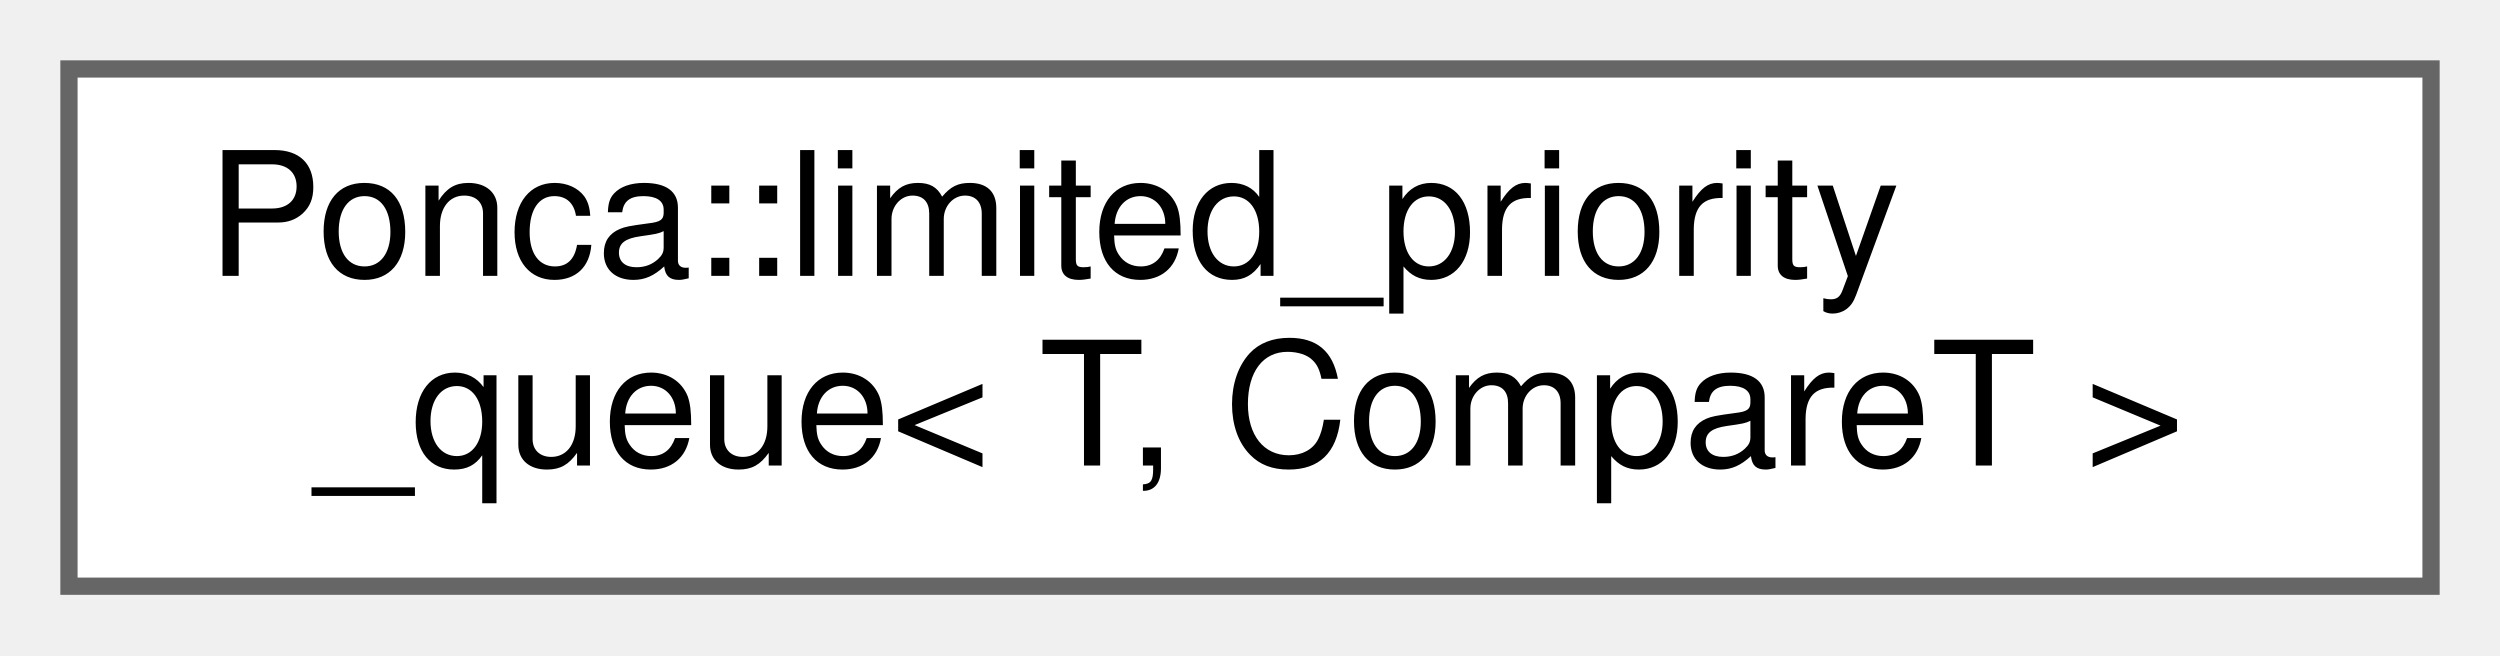
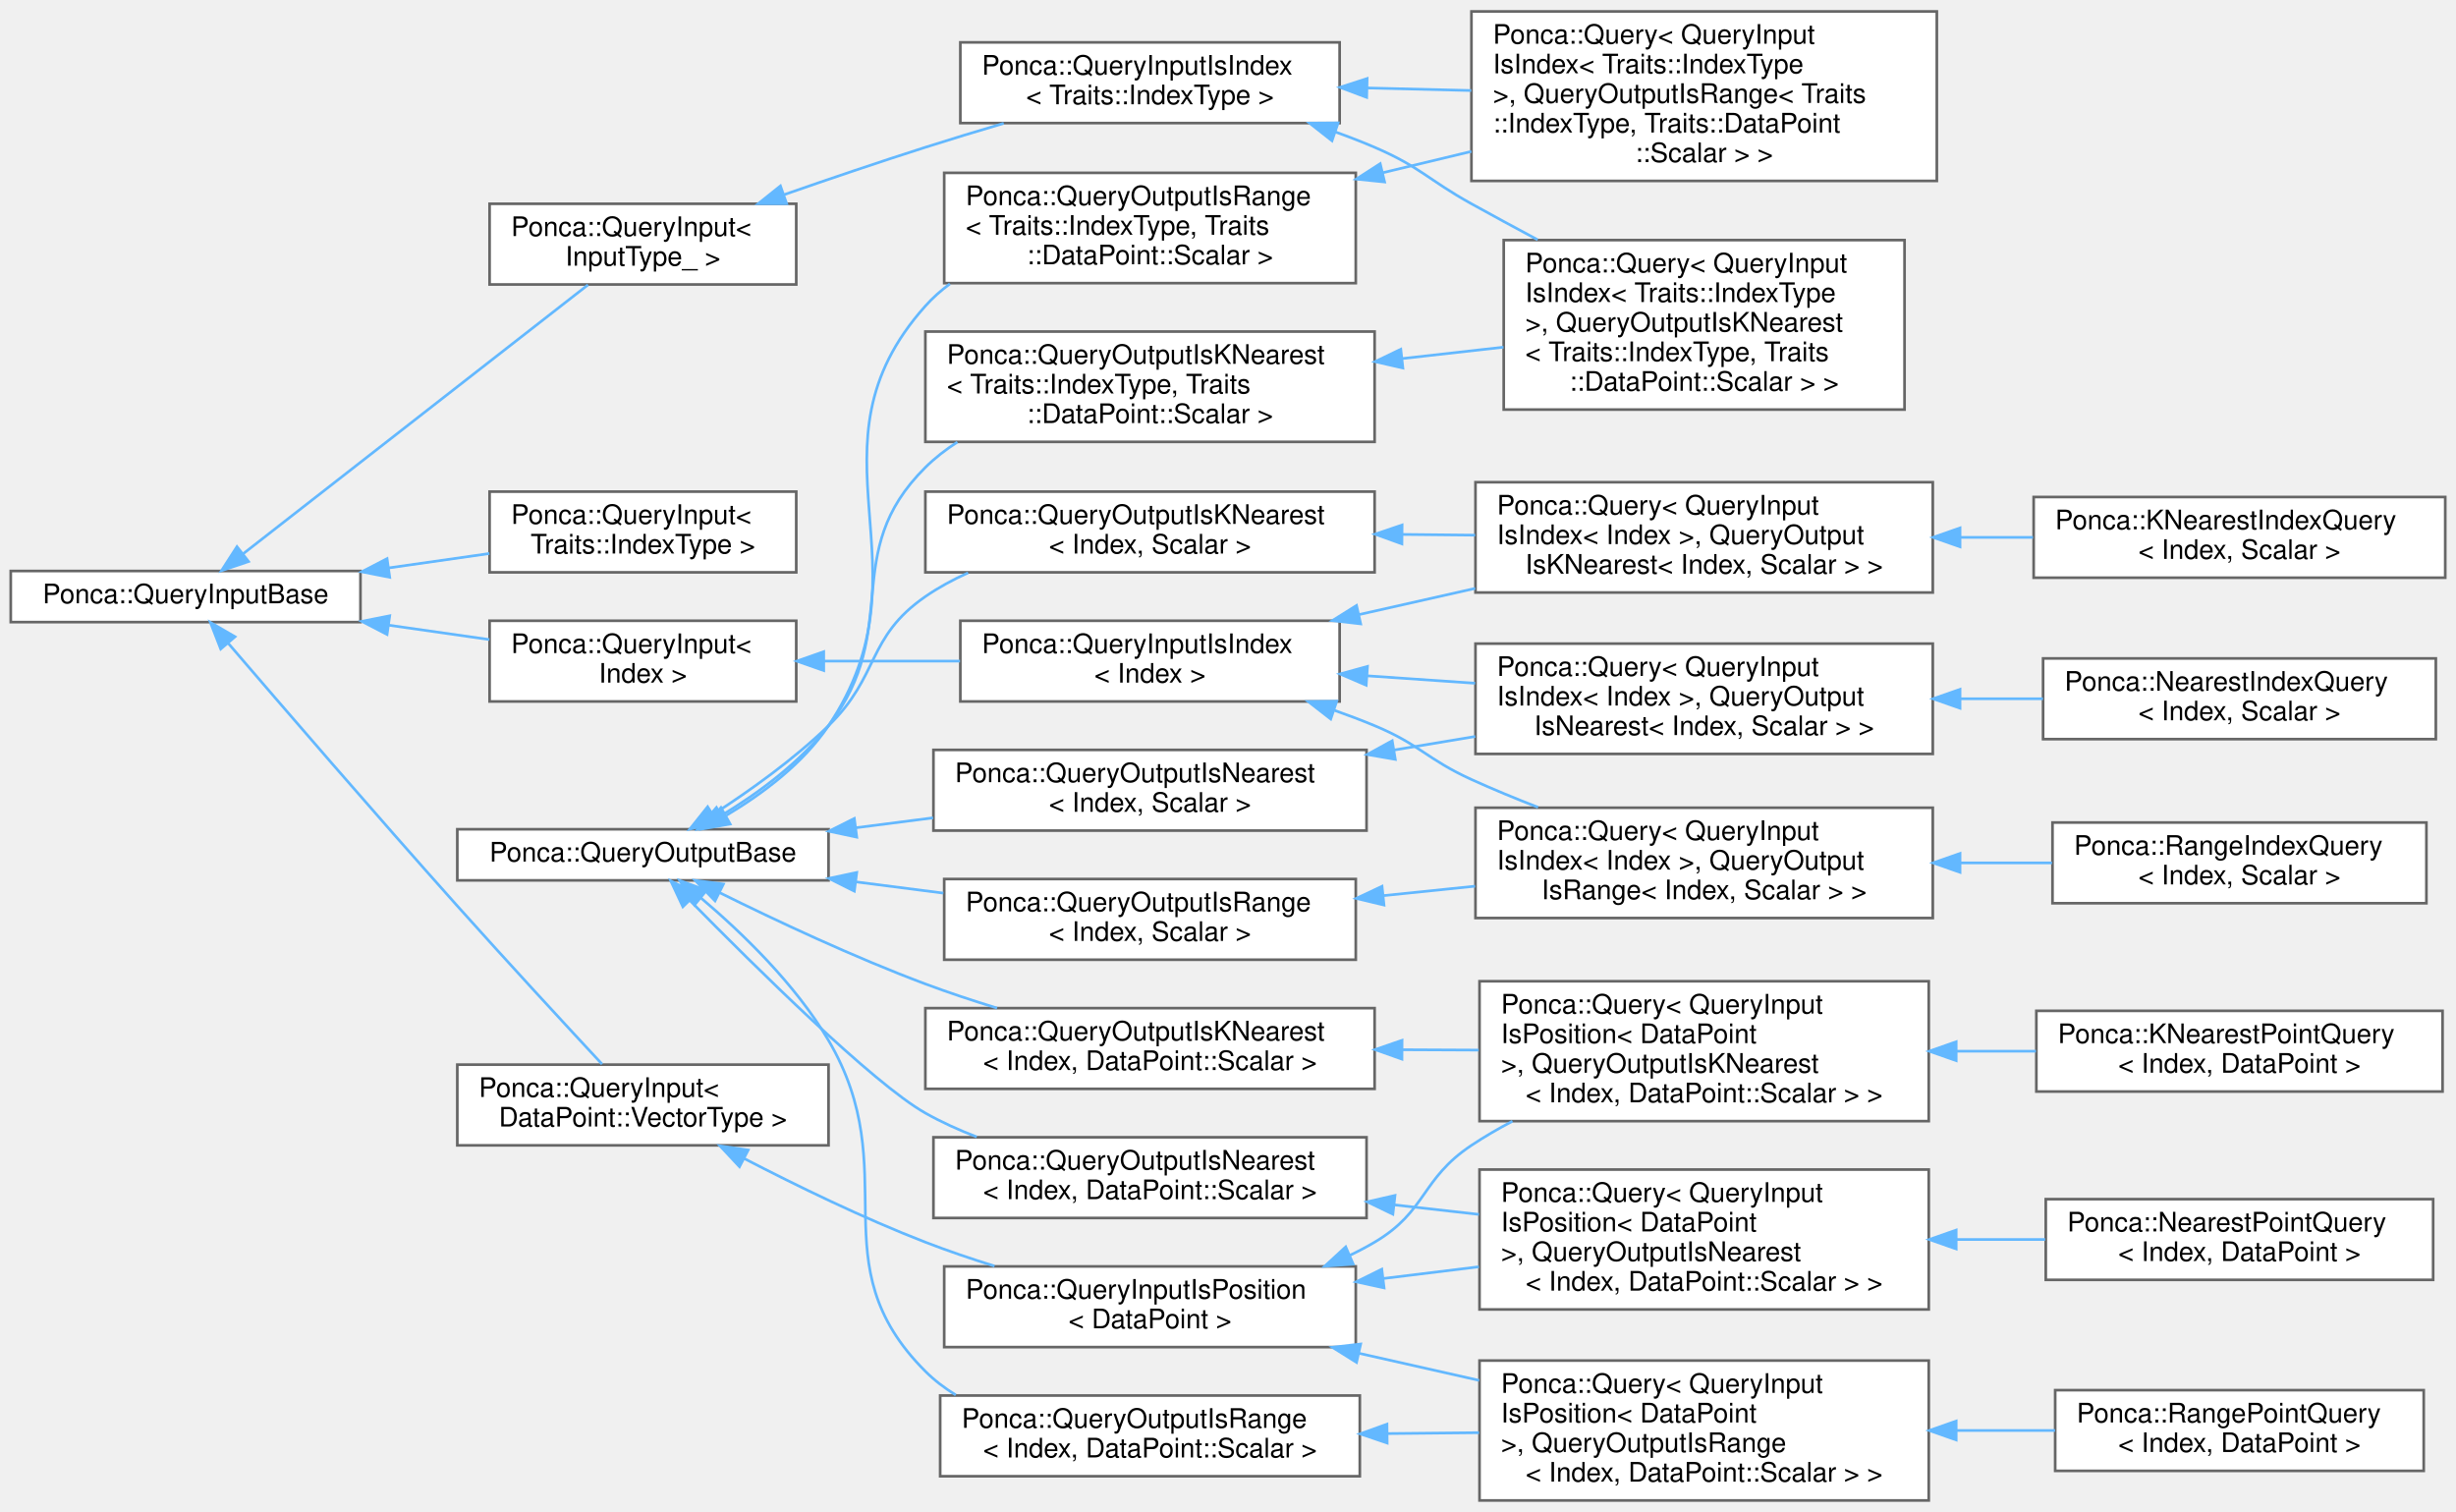
- <svg xmlns="http://www.w3.org/2000/svg" xmlns:xlink="http://www.w3.org/1999/xlink" width="145pt" height="38pt" viewBox="0.00 0.00 145.00 38.00">
-   <g id="graph0" class="graph" transform="scale(1 1) rotate(0) translate(4 34)">
+ <svg xmlns="http://www.w3.org/2000/svg" xmlns:xlink="http://www.w3.org/1999/xlink" width="913pt" height="562pt" viewBox="0.00 0.00 913.00 561.50">
+   <g id="graph0" class="graph" transform="scale(1 1) rotate(0) translate(4 557.5)">
    <g id="node1" class="node">
      <g id="a_node1">
-         <a xlink:href="classPonca_1_1limited__priority__queue.html" target="_top" xlink:title="The limited_priority_queue class is similar to std::priority_queue but has a limited capacity and han...">
-           <polygon fill="white" stroke="#666666" points="137,-30 0,-30 0,0 137,0 137,-30" />
-           <text text-anchor="start" x="8" y="-18" font-family="Helvetica,sans-Serif" font-size="10.00">Ponca::limited_priority</text>
-           <text text-anchor="middle" x="68.5" y="-7" font-family="Helvetica,sans-Serif" font-size="10.00">_queue&lt; T, CompareT &gt;</text>
-         </a>
-       </g>
+         <a xlink:href="group__spatialpartitioning.html#structPonca_1_1QueryInputBase" target="_top" xlink:title="Base class for queries input type.">
+           <polygon fill="white" stroke="#666666" points="130,-345.5 0,-345.5 0,-326.5 130,-326.5 130,-345.5" />
+           <text text-anchor="middle" x="65" y="-333.5" font-family="Helvetica,sans-Serif" font-size="10.00">Ponca::QueryInputBase</text>
+         </a>
+       </g>
+     </g>
+     <g id="node2" class="node">
+       <g id="a_node2">
+         <a xlink:href="group__spatialpartitioning.html" target="_top" xlink:title=" ">
+           <polygon fill="white" stroke="#666666" points="292,-375 178,-375 178,-345 292,-345 292,-375" />
+           <text text-anchor="start" x="186" y="-363" font-family="Helvetica,sans-Serif" font-size="10.00">Ponca::QueryInput&lt;</text>
+           <text text-anchor="middle" x="235" y="-352" font-family="Helvetica,sans-Serif" font-size="10.00"> Traits::IndexType &gt;</text>
+         </a>
+       </g>
+     </g>
+     <g id="edge1" class="edge">
+       <path fill="none" stroke="#63b8ff" d="M140.47,-346.64C153.05,-348.44 165.91,-350.27 177.92,-351.99" />
+       <polygon fill="#63b8ff" stroke="#63b8ff" points="140.87,-343.16 130.47,-345.21 139.88,-350.09 140.87,-343.16" />
+     </g>
+     <g id="node3" class="node">
+       <g id="a_node3">
+         <a xlink:href="group__spatialpartitioning.html" target="_top" xlink:title=" ">
+           <polygon fill="white" stroke="#666666" points="292,-327 178,-327 178,-297 292,-297 292,-327" />
+           <text text-anchor="start" x="186" y="-315" font-family="Helvetica,sans-Serif" font-size="10.00">Ponca::QueryInput&lt;</text>
+           <text text-anchor="middle" x="235" y="-304" font-family="Helvetica,sans-Serif" font-size="10.00"> Index &gt;</text>
+         </a>
+       </g>
+     </g>
+     <g id="edge2" class="edge">
+       <path fill="none" stroke="#63b8ff" d="M140.47,-325.36C153.05,-323.56 165.91,-321.73 177.92,-320.01" />
+       <polygon fill="#63b8ff" stroke="#63b8ff" points="139.88,-321.91 130.47,-326.79 140.87,-328.84 139.88,-321.91" />
+     </g>
+     <g id="node11" class="node">
+       <g id="a_node11">
+         <a xlink:href="group__spatialpartitioning.html" target="_top" xlink:title=" ">
+           <polygon fill="white" stroke="#666666" points="304,-162 166,-162 166,-132 304,-132 304,-162" />
+           <text text-anchor="start" x="174" y="-150" font-family="Helvetica,sans-Serif" font-size="10.00">Ponca::QueryInput&lt;</text>
+           <text text-anchor="middle" x="235" y="-139" font-family="Helvetica,sans-Serif" font-size="10.00"> DataPoint::VectorType &gt;</text>
+         </a>
+       </g>
+     </g>
+     <g id="edge10" class="edge">
+       <path fill="none" stroke="#63b8ff" d="M80.83,-318.65C100.23,-296.02 135.35,-255.28 166,-221 184.37,-200.45 205.97,-177.08 219.81,-162.19" />
+       <polygon fill="#63b8ff" stroke="#63b8ff" points="78.05,-316.51 74.21,-326.38 83.37,-321.06 78.05,-316.51" />
+     </g>
+     <g id="node19" class="node">
+       <g id="a_node19">
+         <a xlink:href="group__spatialpartitioning.html#structPonca_1_1QueryInput" target="_top" xlink:title="Base class for typed queries input type.">
+           <polygon fill="white" stroke="#666666" points="292,-482 178,-482 178,-452 292,-452 292,-482" />
+           <text text-anchor="start" x="186" y="-470" font-family="Helvetica,sans-Serif" font-size="10.00">Ponca::QueryInput&lt;</text>
+           <text text-anchor="middle" x="235" y="-459" font-family="Helvetica,sans-Serif" font-size="10.00"> InputType_ &gt;</text>
+         </a>
+       </g>
+     </g>
+     <g id="edge18" class="edge">
+       <path fill="none" stroke="#63b8ff" d="M86.31,-351.84C118.92,-377.27 182.56,-426.89 214.59,-451.87" />
+       <polygon fill="#63b8ff" stroke="#63b8ff" points="88.39,-349.02 78.35,-345.63 84.09,-354.54 88.39,-349.02" />
+     </g>
+     <g id="node4" class="node">
+       <g id="a_node4">
+         <a xlink:href="group__spatialpartitioning.html#structPonca_1_1QueryInputIsIndex" target="_top" xlink:title="Base class for queries storing points.">
+           <polygon fill="white" stroke="#666666" points="494,-327 353,-327 353,-297 494,-297 494,-327" />
+           <text text-anchor="start" x="361" y="-315" font-family="Helvetica,sans-Serif" font-size="10.00">Ponca::QueryInputIsIndex</text>
+           <text text-anchor="middle" x="423.5" y="-304" font-family="Helvetica,sans-Serif" font-size="10.00">&lt; Index &gt;</text>
+         </a>
+       </g>
+     </g>
+     <g id="edge3" class="edge">
+       <path fill="none" stroke="#63b8ff" d="M302.25,-312C318.67,-312 336.3,-312 352.88,-312" />
+       <polygon fill="#63b8ff" stroke="#63b8ff" points="302.21,-308.5 292.21,-312 302.21,-315.5 302.21,-308.5" />
+     </g>
+     <g id="node5" class="node">
+       <g id="a_node5">
+         <a xlink:href="group__spatialpartitioning.html" target="_top" xlink:title=" ">
+           <polygon fill="white" stroke="#666666" points="714.5,-378.5 544.5,-378.5 544.5,-337.5 714.5,-337.5 714.5,-378.5" />
+           <text text-anchor="start" x="552.5" y="-366.5" font-family="Helvetica,sans-Serif" font-size="10.00">Ponca::Query&lt; QueryInput</text>
+           <text text-anchor="start" x="552.5" y="-355.5" font-family="Helvetica,sans-Serif" font-size="10.00">IsIndex&lt; Index &gt;, QueryOutput</text>
+           <text text-anchor="middle" x="629.5" y="-344.5" font-family="Helvetica,sans-Serif" font-size="10.00">IsKNearest&lt; Index, Scalar &gt; &gt;</text>
+         </a>
+       </g>
+     </g>
+     <g id="edge4" class="edge">
+       <path fill="none" stroke="#63b8ff" d="M501.39,-329.34C515.44,-332.51 530.17,-335.83 544.41,-339.04" />
+       <polygon fill="#63b8ff" stroke="#63b8ff" points="501.82,-325.85 491.3,-327.06 500.28,-332.68 501.82,-325.85" />
+     </g>
+     <g id="node7" class="node">
+       <g id="a_node7">
+         <a xlink:href="group__spatialpartitioning.html" target="_top" xlink:title=" ">
+           <polygon fill="white" stroke="#666666" points="714.5,-318.5 544.5,-318.5 544.5,-277.5 714.5,-277.5 714.5,-318.5" />
+           <text text-anchor="start" x="552.5" y="-306.5" font-family="Helvetica,sans-Serif" font-size="10.00">Ponca::Query&lt; QueryInput</text>
+           <text text-anchor="start" x="552.5" y="-295.5" font-family="Helvetica,sans-Serif" font-size="10.00">IsIndex&lt; Index &gt;, QueryOutput</text>
+           <text text-anchor="middle" x="629.5" y="-284.5" font-family="Helvetica,sans-Serif" font-size="10.00">IsNearest&lt; Index, Scalar &gt; &gt;</text>
+         </a>
+       </g>
+     </g>
+     <g id="edge6" class="edge">
+       <path fill="none" stroke="#63b8ff" d="M504.12,-306.54C517.32,-305.63 531.06,-304.69 544.37,-303.77" />
+       <polygon fill="#63b8ff" stroke="#63b8ff" points="503.87,-303.04 494.13,-307.22 504.35,-310.03 503.87,-303.04" />
+     </g>
+     <g id="node9" class="node">
+       <g id="a_node9">
+         <a xlink:href="group__spatialpartitioning.html" target="_top" xlink:title=" ">
+           <polygon fill="white" stroke="#666666" points="714.5,-257.5 544.5,-257.5 544.5,-216.5 714.5,-216.5 714.5,-257.5" />
+           <text text-anchor="start" x="552.5" y="-245.5" font-family="Helvetica,sans-Serif" font-size="10.00">Ponca::Query&lt; QueryInput</text>
+           <text text-anchor="start" x="552.5" y="-234.5" font-family="Helvetica,sans-Serif" font-size="10.00">IsIndex&lt; Index &gt;, QueryOutput</text>
+           <text text-anchor="middle" x="629.5" y="-223.5" font-family="Helvetica,sans-Serif" font-size="10.00">IsRange&lt; Index, Scalar &gt; &gt;</text>
+         </a>
+       </g>
+     </g>
+     <g id="edge8" class="edge">
+       <path fill="none" stroke="#63b8ff" d="M492.14,-293.67C497.21,-291.89 502.22,-289.99 507,-288 523.89,-280.96 526.34,-275.59 543,-268 550.9,-264.4 559.36,-260.92 567.76,-257.66" />
+       <polygon fill="#63b8ff" stroke="#63b8ff" points="490.69,-290.47 482.33,-296.97 492.92,-297.1 490.69,-290.47" />
+     </g>
+     <g id="node6" class="node">
+       <g id="a_node6">
+         <a xlink:href="group__spatialpartitioning.html#structPonca_1_1KNearestIndexQuery" target="_top" xlink:title="Base Query class combining QueryInputIsIndex and QueryOutputIsKNearest.">
+           <polygon fill="white" stroke="#666666" points="905,-373 752,-373 752,-343 905,-343 905,-373" />
+           <text text-anchor="start" x="760" y="-361" font-family="Helvetica,sans-Serif" font-size="10.00">Ponca::KNearestIndexQuery</text>
+           <text text-anchor="middle" x="828.5" y="-350" font-family="Helvetica,sans-Serif" font-size="10.00">&lt; Index, Scalar &gt;</text>
+         </a>
+       </g>
+     </g>
+     <g id="edge5" class="edge">
+       <path fill="none" stroke="#63b8ff" d="M724.79,-358C733.84,-358 742.93,-358 751.76,-358" />
+       <polygon fill="#63b8ff" stroke="#63b8ff" points="724.62,-354.5 714.62,-358 724.62,-361.5 724.62,-354.5" />
+     </g>
+     <g id="node8" class="node">
+       <g id="a_node8">
+         <a xlink:href="group__spatialpartitioning.html#structPonca_1_1NearestIndexQuery" target="_top" xlink:title="Base Query class combining QueryInputIsIndex and QueryOutputIsNearest.">
+           <polygon fill="white" stroke="#666666" points="901.5,-313 755.5,-313 755.5,-283 901.5,-283 901.5,-313" />
+           <text text-anchor="start" x="763.5" y="-301" font-family="Helvetica,sans-Serif" font-size="10.00">Ponca::NearestIndexQuery</text>
+           <text text-anchor="middle" x="828.5" y="-290" font-family="Helvetica,sans-Serif" font-size="10.00">&lt; Index, Scalar &gt;</text>
+         </a>
+       </g>
+     </g>
+     <g id="edge7" class="edge">
+       <path fill="none" stroke="#63b8ff" d="M724.87,-298C735.15,-298 745.5,-298 755.46,-298" />
+       <polygon fill="#63b8ff" stroke="#63b8ff" points="724.62,-294.5 714.62,-298 724.62,-301.5 724.62,-294.5" />
+     </g>
+     <g id="node10" class="node">
+       <g id="a_node10">
+         <a xlink:href="group__spatialpartitioning.html#structPonca_1_1RangeIndexQuery" target="_top" xlink:title="Base Query class combining QueryInputIsIndex and QueryOutputIsRange.">
+           <polygon fill="white" stroke="#666666" points="898,-252 759,-252 759,-222 898,-222 898,-252" />
+           <text text-anchor="start" x="767" y="-240" font-family="Helvetica,sans-Serif" font-size="10.00">Ponca::RangeIndexQuery</text>
+           <text text-anchor="middle" x="828.5" y="-229" font-family="Helvetica,sans-Serif" font-size="10.00">&lt; Index, Scalar &gt;</text>
+         </a>
+       </g>
+     </g>
+     <g id="edge9" class="edge">
+       <path fill="none" stroke="#63b8ff" d="M724.69,-237C736.2,-237 747.78,-237 758.81,-237" />
+       <polygon fill="#63b8ff" stroke="#63b8ff" points="724.62,-233.5 714.62,-237 724.62,-240.5 724.62,-233.5" />
+     </g>
+     <g id="node12" class="node">
+       <g id="a_node12">
+         <a xlink:href="group__spatialpartitioning.html#structPonca_1_1QueryInputIsPosition" target="_top" xlink:title="Base class for queries storing points.">
+           <polygon fill="white" stroke="#666666" points="500,-87 347,-87 347,-57 500,-57 500,-87" />
+           <text text-anchor="start" x="355" y="-75" font-family="Helvetica,sans-Serif" font-size="10.00">Ponca::QueryInputIsPosition</text>
+           <text text-anchor="middle" x="423.5" y="-64" font-family="Helvetica,sans-Serif" font-size="10.00">&lt; DataPoint &gt;</text>
+         </a>
+       </g>
+     </g>
+     <g id="edge11" class="edge">
+       <path fill="none" stroke="#63b8ff" d="M272.57,-127.14C292.19,-116.97 317.01,-104.9 340,-96 348.21,-92.82 357.01,-89.83 365.71,-87.12" />
+       <polygon fill="#63b8ff" stroke="#63b8ff" points="270.9,-124.06 263.66,-131.8 274.14,-130.26 270.9,-124.06" />
+     </g>
+     <g id="node13" class="node">
+       <g id="a_node13">
+         <a xlink:href="group__spatialpartitioning.html" target="_top" xlink:title=" ">
+           <polygon fill="white" stroke="#666666" points="713,-193 546,-193 546,-141 713,-141 713,-193" />
+           <text text-anchor="start" x="554" y="-181" font-family="Helvetica,sans-Serif" font-size="10.00">Ponca::Query&lt; QueryInput</text>
+           <text text-anchor="start" x="554" y="-170" font-family="Helvetica,sans-Serif" font-size="10.00">IsPosition&lt; DataPoint</text>
+           <text text-anchor="start" x="554" y="-159" font-family="Helvetica,sans-Serif" font-size="10.00"> &gt;, QueryOutputIsKNearest</text>
+           <text text-anchor="middle" x="629.5" y="-148" font-family="Helvetica,sans-Serif" font-size="10.00">&lt; Index, DataPoint::Scalar &gt; &gt;</text>
+         </a>
+       </g>
+     </g>
+     <g id="edge12" class="edge">
+       <path fill="none" stroke="#63b8ff" d="M497.7,-91.07C500.9,-92.6 504.02,-94.24 507,-96 526.47,-107.52 524.16,-119.47 543,-132 547.81,-135.2 552.95,-138.19 558.25,-140.97" />
+       <polygon fill="#63b8ff" stroke="#63b8ff" points="499.04,-87.84 488.47,-87.07 496.26,-94.26 499.04,-87.84" />
+     </g>
+     <g id="node15" class="node">
+       <g id="a_node15">
+         <a xlink:href="group__spatialpartitioning.html" target="_top" xlink:title=" ">
+           <polygon fill="white" stroke="#666666" points="713,-123 546,-123 546,-71 713,-71 713,-123" />
+           <text text-anchor="start" x="554" y="-111" font-family="Helvetica,sans-Serif" font-size="10.00">Ponca::Query&lt; QueryInput</text>
+           <text text-anchor="start" x="554" y="-100" font-family="Helvetica,sans-Serif" font-size="10.00">IsPosition&lt; DataPoint</text>
+           <text text-anchor="start" x="554" y="-89" font-family="Helvetica,sans-Serif" font-size="10.00"> &gt;, QueryOutputIsNearest</text>
+           <text text-anchor="middle" x="629.5" y="-78" font-family="Helvetica,sans-Serif" font-size="10.00">&lt; Index, DataPoint::Scalar &gt; &gt;</text>
+         </a>
+       </g>
+     </g>
+     <g id="edge14" class="edge">
+       <path fill="none" stroke="#63b8ff" d="M510.38,-82.52C522.09,-83.96 534.1,-85.43 545.75,-86.86" />
+       <polygon fill="#63b8ff" stroke="#63b8ff" points="510.52,-79.02 500.17,-81.27 509.67,-85.96 510.52,-79.02" />
+     </g>
+     <g id="node17" class="node">
+       <g id="a_node17">
+         <a xlink:href="group__spatialpartitioning.html" target="_top" xlink:title=" ">
+           <polygon fill="white" stroke="#666666" points="713,-52 546,-52 546,0 713,0 713,-52" />
+           <text text-anchor="start" x="554" y="-40" font-family="Helvetica,sans-Serif" font-size="10.00">Ponca::Query&lt; QueryInput</text>
+           <text text-anchor="start" x="554" y="-29" font-family="Helvetica,sans-Serif" font-size="10.00">IsPosition&lt; DataPoint</text>
+           <text text-anchor="start" x="554" y="-18" font-family="Helvetica,sans-Serif" font-size="10.00"> &gt;, QueryOutputIsRange</text>
+           <text text-anchor="middle" x="629.5" y="-7" font-family="Helvetica,sans-Serif" font-size="10.00">&lt; Index, DataPoint::Scalar &gt; &gt;</text>
+         </a>
+       </g>
+     </g>
+     <g id="edge16" class="edge">
+       <path fill="none" stroke="#63b8ff" d="M501.25,-54.69C515.82,-51.41 531.12,-47.96 545.87,-44.63" />
+       <polygon fill="#63b8ff" stroke="#63b8ff" points="500.28,-51.32 491.3,-56.94 501.82,-58.15 500.28,-51.32" />
+     </g>
+     <g id="node14" class="node">
+       <g id="a_node14">
+         <a xlink:href="group__spatialpartitioning.html#structPonca_1_1KNearestPointQuery" target="_top" xlink:title="Base Query class combining QueryInputIsPosition and QueryOutputIsKNearest.">
+           <polygon fill="white" stroke="#666666" points="904,-182 753,-182 753,-152 904,-152 904,-182" />
+           <text text-anchor="start" x="761" y="-170" font-family="Helvetica,sans-Serif" font-size="10.00">Ponca::KNearestPointQuery</text>
+           <text text-anchor="middle" x="828.5" y="-159" font-family="Helvetica,sans-Serif" font-size="10.00">&lt; Index, DataPoint &gt;</text>
+         </a>
+       </g>
+     </g>
+     <g id="edge13" class="edge">
+       <path fill="none" stroke="#63b8ff" d="M723.43,-167C733.3,-167 743.24,-167 752.86,-167" />
+       <polygon fill="#63b8ff" stroke="#63b8ff" points="723.19,-163.5 713.19,-167 723.19,-170.5 723.19,-163.5" />
+     </g>
+     <g id="node16" class="node">
+       <g id="a_node16">
+         <a xlink:href="group__spatialpartitioning.html#structPonca_1_1NearestPointQuery" target="_top" xlink:title="Base Query class combining QueryInputIsPosition and QueryOutputIsNearest.">
+           <polygon fill="white" stroke="#666666" points="900.5,-112 756.5,-112 756.5,-82 900.5,-82 900.5,-112" />
+           <text text-anchor="start" x="764.5" y="-100" font-family="Helvetica,sans-Serif" font-size="10.00">Ponca::NearestPointQuery</text>
+           <text text-anchor="middle" x="828.5" y="-89" font-family="Helvetica,sans-Serif" font-size="10.00">&lt; Index, DataPoint &gt;</text>
+         </a>
+       </g>
+     </g>
+     <g id="edge15" class="edge">
+       <path fill="none" stroke="#63b8ff" d="M723.32,-97C734.39,-97 745.56,-97 756.27,-97" />
+       <polygon fill="#63b8ff" stroke="#63b8ff" points="723.19,-93.5 713.19,-97 723.19,-100.5 723.19,-93.5" />
+     </g>
+     <g id="node18" class="node">
+       <g id="a_node18">
+         <a xlink:href="group__spatialpartitioning.html#structPonca_1_1RangePointQuery" target="_top" xlink:title="Base Query class combining QueryInputIsPosition and QueryOutputIsRange.">
+           <polygon fill="white" stroke="#666666" points="897,-41 760,-41 760,-11 897,-11 897,-41" />
+           <text text-anchor="start" x="768" y="-29" font-family="Helvetica,sans-Serif" font-size="10.00">Ponca::RangePointQuery</text>
+           <text text-anchor="middle" x="828.5" y="-18" font-family="Helvetica,sans-Serif" font-size="10.00">&lt; Index, DataPoint &gt;</text>
+         </a>
+       </g>
+     </g>
+     <g id="edge17" class="edge">
+       <path fill="none" stroke="#63b8ff" d="M723.48,-26C735.78,-26 748.19,-26 759.95,-26" />
+       <polygon fill="#63b8ff" stroke="#63b8ff" points="723.19,-22.5 713.19,-26 723.19,-29.5 723.19,-22.5" />
+     </g>
+     <g id="node20" class="node">
+       <g id="a_node20">
+         <a xlink:href="group__spatialpartitioning.html" target="_top" xlink:title=" ">
+           <polygon fill="white" stroke="#666666" points="494,-542 353,-542 353,-512 494,-512 494,-542" />
+           <text text-anchor="start" x="361" y="-530" font-family="Helvetica,sans-Serif" font-size="10.00">Ponca::QueryInputIsIndex</text>
+           <text text-anchor="middle" x="423.5" y="-519" font-family="Helvetica,sans-Serif" font-size="10.00">&lt; Traits::IndexType &gt;</text>
+         </a>
+       </g>
+     </g>
+     <g id="edge19" class="edge">
+       <path fill="none" stroke="#63b8ff" d="M287.43,-485.37C304.14,-491.19 322.8,-497.53 340,-503 349.38,-505.99 359.41,-509.03 369.13,-511.9" />
+       <polygon fill="#63b8ff" stroke="#63b8ff" points="288.44,-482.02 277.84,-482.02 286.12,-488.63 288.44,-482.02" />
+     </g>
+     <g id="node21" class="node">
+       <g id="a_node21">
+         <a xlink:href="group__spatialpartitioning.html" target="_top" xlink:title=" ">
+           <polygon fill="white" stroke="#666666" points="704,-468.5 555,-468.5 555,-405.5 704,-405.5 704,-468.5" />
+           <text text-anchor="start" x="563" y="-456.5" font-family="Helvetica,sans-Serif" font-size="10.00">Ponca::Query&lt; QueryInput</text>
+           <text text-anchor="start" x="563" y="-445.5" font-family="Helvetica,sans-Serif" font-size="10.00">IsIndex&lt; Traits::IndexType</text>
+           <text text-anchor="start" x="563" y="-434.5" font-family="Helvetica,sans-Serif" font-size="10.00"> &gt;, QueryOutputIsKNearest</text>
+           <text text-anchor="start" x="563" y="-423.5" font-family="Helvetica,sans-Serif" font-size="10.00">&lt; Traits::IndexType, Traits</text>
+           <text text-anchor="middle" x="629.5" y="-412.5" font-family="Helvetica,sans-Serif" font-size="10.00">::DataPoint::Scalar &gt; &gt;</text>
+         </a>
+       </g>
+     </g>
+     <g id="edge20" class="edge">
+       <path fill="none" stroke="#63b8ff" d="M492.45,-508.69C497.43,-506.91 502.32,-505.01 507,-503 524.02,-495.69 526.8,-490.98 543,-482 550.92,-477.61 559.31,-473.07 567.6,-468.63" />
+       <polygon fill="#63b8ff" stroke="#63b8ff" points="491.16,-505.43 482.83,-511.98 493.42,-512.06 491.16,-505.43" />
+     </g>
+     <g id="node22" class="node">
+       <g id="a_node22">
+         <a xlink:href="group__spatialpartitioning.html" target="_top" xlink:title=" ">
+           <polygon fill="white" stroke="#666666" points="716,-553.5 543,-553.5 543,-490.5 716,-490.5 716,-553.5" />
+           <text text-anchor="start" x="551" y="-541.5" font-family="Helvetica,sans-Serif" font-size="10.00">Ponca::Query&lt; QueryInput</text>
+           <text text-anchor="start" x="551" y="-530.5" font-family="Helvetica,sans-Serif" font-size="10.00">IsIndex&lt; Traits::IndexType</text>
+           <text text-anchor="start" x="551" y="-519.5" font-family="Helvetica,sans-Serif" font-size="10.00"> &gt;, QueryOutputIsRange&lt; Traits</text>
+           <text text-anchor="start" x="551" y="-508.5" font-family="Helvetica,sans-Serif" font-size="10.00">::IndexType, Traits::DataPoint</text>
+           <text text-anchor="middle" x="629.5" y="-497.5" font-family="Helvetica,sans-Serif" font-size="10.00">::Scalar &gt; &gt;</text>
+         </a>
+       </g>
+     </g>
+     <g id="edge21" class="edge">
+       <path fill="none" stroke="#63b8ff" d="M504.2,-525.05C516.91,-524.74 530.1,-524.41 542.94,-524.1" />
+       <polygon fill="#63b8ff" stroke="#63b8ff" points="504.05,-521.55 494.13,-525.29 504.22,-528.55 504.05,-521.55" />
+     </g>
+     <g id="node23" class="node">
+       <g id="a_node23">
+         <a xlink:href="group__spatialpartitioning.html#structPonca_1_1QueryOutputBase" target="_top" xlink:title="Base class for queries output type.">
+           <polygon fill="white" stroke="#666666" points="304,-249.5 166,-249.5 166,-230.5 304,-230.5 304,-249.5" />
+           <text text-anchor="middle" x="235" y="-237.5" font-family="Helvetica,sans-Serif" font-size="10.00">Ponca::QueryOutputBase</text>
+         </a>
+       </g>
+     </g>
+     <g id="node24" class="node">
+       <g id="a_node24">
+         <a xlink:href="group__spatialpartitioning.html" target="_top" xlink:title=" ">
+           <polygon fill="white" stroke="#666666" points="507,-183 340,-183 340,-153 507,-153 507,-183" />
+           <text text-anchor="start" x="348" y="-171" font-family="Helvetica,sans-Serif" font-size="10.00">Ponca::QueryOutputIsKNearest</text>
+           <text text-anchor="middle" x="423.5" y="-160" font-family="Helvetica,sans-Serif" font-size="10.00">&lt; Index, DataPoint::Scalar &gt;</text>
+         </a>
+       </g>
+     </g>
+     <g id="edge22" class="edge">
+       <path fill="none" stroke="#63b8ff" d="M263.57,-225.9C284.26,-215.66 313.47,-201.92 340,-192 348.52,-188.81 357.67,-185.78 366.66,-183.02" />
+       <polygon fill="#63b8ff" stroke="#63b8ff" points="261.81,-222.87 254.43,-230.47 264.94,-229.13 261.81,-222.87" />
+     </g>
+     <g id="node25" class="node">
+       <g id="a_node25">
+         <a xlink:href="group__spatialpartitioning.html" target="_top" xlink:title=" ">
+           <polygon fill="white" stroke="#666666" points="507,-434.5 340,-434.5 340,-393.5 507,-393.5 507,-434.5" />
+           <text text-anchor="start" x="348" y="-422.5" font-family="Helvetica,sans-Serif" font-size="10.00">Ponca::QueryOutputIsKNearest</text>
+           <text text-anchor="start" x="348" y="-411.5" font-family="Helvetica,sans-Serif" font-size="10.00">&lt; Traits::IndexType, Traits</text>
+           <text text-anchor="middle" x="423.5" y="-400.5" font-family="Helvetica,sans-Serif" font-size="10.00">::DataPoint::Scalar &gt;</text>
+         </a>
+       </g>
+     </g>
+     <g id="edge24" class="edge">
+       <path fill="none" stroke="#63b8ff" d="M264.4,-254.74C277.95,-262.98 293.45,-274.34 304,-288 331.85,-324.07 307.62,-351.94 340,-384 343.57,-387.54 347.6,-390.66 351.9,-393.42" />
+       <polygon fill="#63b8ff" stroke="#63b8ff" points="265.83,-251.53 255.43,-249.55 262.33,-257.59 265.83,-251.53" />
+     </g>
+     <g id="node26" class="node">
+       <g id="a_node26">
+         <a xlink:href="group__spatialpartitioning.html" target="_top" xlink:title=" ">
+           <polygon fill="white" stroke="#666666" points="504,-135 343,-135 343,-105 504,-105 504,-135" />
+           <text text-anchor="start" x="351" y="-123" font-family="Helvetica,sans-Serif" font-size="10.00">Ponca::QueryOutputIsNearest</text>
+           <text text-anchor="middle" x="423.5" y="-112" font-family="Helvetica,sans-Serif" font-size="10.00">&lt; Index, DataPoint::Scalar &gt;</text>
+         </a>
+       </g>
+     </g>
+     <g id="edge26" class="edge">
+       <path fill="none" stroke="#63b8ff" d="M252.42,-223.08C276.49,-198.58 320.6,-154.96 340,-144 345.97,-140.62 352.47,-137.69 359.09,-135.14" />
+       <polygon fill="#63b8ff" stroke="#63b8ff" points="249.85,-220.69 245.36,-230.29 254.85,-225.59 249.85,-220.69" />
+     </g>
+     <g id="node27" class="node">
+       <g id="a_node27">
+         <a xlink:href="group__spatialpartitioning.html" target="_top" xlink:title=" ">
+           <polygon fill="white" stroke="#666666" points="500,-493.5 347,-493.5 347,-452.5 500,-452.5 500,-493.5" />
+           <text text-anchor="start" x="355" y="-481.5" font-family="Helvetica,sans-Serif" font-size="10.00">Ponca::QueryOutputIsRange</text>
+           <text text-anchor="start" x="355" y="-470.5" font-family="Helvetica,sans-Serif" font-size="10.00">&lt; Traits::IndexType, Traits</text>
+           <text text-anchor="middle" x="423.5" y="-459.5" font-family="Helvetica,sans-Serif" font-size="10.00">::DataPoint::Scalar &gt;</text>
+         </a>
+       </g>
+     </g>
+     <g id="edge28" class="edge">
+       <path fill="none" stroke="#63b8ff" d="M266.03,-254.67C279.56,-262.73 294.57,-273.97 304,-288 343.67,-347.07 292.56,-390.97 340,-444 342.73,-447.06 345.81,-449.79 349.12,-452.23" />
+       <polygon fill="#63b8ff" stroke="#63b8ff" points="267.43,-251.44 257,-249.6 264.01,-257.55 267.43,-251.44" />
+     </g>
+     <g id="node28" class="node">
+       <g id="a_node28">
+         <a xlink:href="group__spatialpartitioning.html" target="_top" xlink:title=" ">
+           <polygon fill="white" stroke="#666666" points="501.5,-39 345.5,-39 345.5,-9 501.5,-9 501.5,-39" />
+           <text text-anchor="start" x="353.5" y="-27" font-family="Helvetica,sans-Serif" font-size="10.00">Ponca::QueryOutputIsRange</text>
+           <text text-anchor="middle" x="423.5" y="-16" font-family="Helvetica,sans-Serif" font-size="10.00">&lt; Index, DataPoint::Scalar &gt;</text>
+         </a>
+       </g>
+     </g>
+     <g id="edge30" class="edge">
+       <path fill="none" stroke="#63b8ff" d="M256.52,-224C271.67,-211.18 291.7,-191.92 304,-171 332.86,-121.9 299.69,-88.24 340,-48 343.38,-44.63 347.2,-41.72 351.3,-39.22" />
+       <polygon fill="#63b8ff" stroke="#63b8ff" points="254.2,-221.38 248.69,-230.43 258.64,-226.79 254.2,-221.38" />
+     </g>
+     <g id="node29" class="node">
+       <g id="a_node29">
+         <a xlink:href="group__spatialpartitioning.html#structPonca_1_1QueryOutputIsKNearest" target="_top" xlink:title="Base class for knearest queries.">
+           <polygon fill="white" stroke="#666666" points="507,-375 340,-375 340,-345 507,-345 507,-375" />
+           <text text-anchor="start" x="348" y="-363" font-family="Helvetica,sans-Serif" font-size="10.00">Ponca::QueryOutputIsKNearest</text>
+           <text text-anchor="middle" x="423.5" y="-352" font-family="Helvetica,sans-Serif" font-size="10.00">&lt; Index, Scalar &gt;</text>
+         </a>
+       </g>
+     </g>
+     <g id="edge32" class="edge">
+       <path fill="none" stroke="#63b8ff" d="M261.24,-255.1C274.71,-263.8 291.12,-275.48 304,-288 323.13,-306.58 318.07,-320.83 340,-336 344.91,-339.39 350.29,-342.31 355.89,-344.82" />
+       <polygon fill="#63b8ff" stroke="#63b8ff" points="262.79,-251.94 252.46,-249.58 259.06,-257.86 262.79,-251.94" />
+     </g>
+     <g id="node30" class="node">
+       <g id="a_node30">
+         <a xlink:href="group__spatialpartitioning.html#structPonca_1_1QueryOutputIsNearest" target="_top" xlink:title="Base class for nearest queries.">
+           <polygon fill="white" stroke="#666666" points="504,-279 343,-279 343,-249 504,-249 504,-279" />
+           <text text-anchor="start" x="351" y="-267" font-family="Helvetica,sans-Serif" font-size="10.00">Ponca::QueryOutputIsNearest</text>
+           <text text-anchor="middle" x="423.5" y="-256" font-family="Helvetica,sans-Serif" font-size="10.00">&lt; Index, Scalar &gt;</text>
+         </a>
+       </g>
+     </g>
+     <g id="edge34" class="edge">
+       <path fill="none" stroke="#63b8ff" d="M314.28,-250.07C323.73,-251.29 333.39,-252.53 342.86,-253.75" />
+       <polygon fill="#63b8ff" stroke="#63b8ff" points="314.49,-246.57 304.12,-248.77 313.59,-253.51 314.49,-246.57" />
+     </g>
+     <g id="node31" class="node">
+       <g id="a_node31">
+         <a xlink:href="group__spatialpartitioning.html#structPonca_1_1QueryOutputIsRange" target="_top" xlink:title="Base class for range queries.">
+           <polygon fill="white" stroke="#666666" points="500,-231 347,-231 347,-201 500,-201 500,-231" />
+           <text text-anchor="start" x="355" y="-219" font-family="Helvetica,sans-Serif" font-size="10.00">Ponca::QueryOutputIsRange</text>
+           <text text-anchor="middle" x="423.5" y="-208" font-family="Helvetica,sans-Serif" font-size="10.00">&lt; Index, Scalar &gt;</text>
+         </a>
+       </g>
+     </g>
+     <g id="edge36" class="edge">
+       <path fill="none" stroke="#63b8ff" d="M314.3,-229.92C325.02,-228.54 336.01,-227.13 346.69,-225.76" />
+       <polygon fill="#63b8ff" stroke="#63b8ff" points="313.59,-226.49 304.12,-231.23 314.49,-233.43 313.59,-226.49" />
+     </g>
+     <g id="edge23" class="edge">
+       <path fill="none" stroke="#63b8ff" d="M517.37,-167.54C526.82,-167.5 536.37,-167.45 545.7,-167.41" />
+       <polygon fill="#63b8ff" stroke="#63b8ff" points="517.16,-164.05 507.18,-167.59 517.2,-171.05 517.16,-164.05" />
+     </g>
+     <g id="edge25" class="edge">
+       <path fill="none" stroke="#63b8ff" d="M517.25,-424.46C529.87,-425.88 542.68,-427.32 554.9,-428.7" />
+       <polygon fill="#63b8ff" stroke="#63b8ff" points="517.51,-420.96 507.18,-423.32 516.73,-427.92 517.51,-420.96" />
+     </g>
+     <g id="edge27" class="edge">
+       <path fill="none" stroke="#63b8ff" d="M514.24,-109.88C524.73,-108.7 535.39,-107.5 545.78,-106.33" />
+       <polygon fill="#63b8ff" stroke="#63b8ff" points="513.79,-106.41 504.25,-111.01 514.58,-113.37 513.79,-106.41" />
+     </g>
+     <g id="edge29" class="edge">
+       <path fill="none" stroke="#63b8ff" d="M510.08,-493.56C520.96,-496.17 532.1,-498.85 542.98,-501.46" />
+       <polygon fill="#63b8ff" stroke="#63b8ff" points="510.71,-490.11 500.17,-491.18 509.08,-496.91 510.71,-490.11" />
+     </g>
+     <g id="edge31" class="edge">
+       <path fill="none" stroke="#63b8ff" d="M511.88,-24.86C523.14,-24.97 534.64,-25.08 545.82,-25.19" />
+       <polygon fill="#63b8ff" stroke="#63b8ff" points="511.66,-21.35 501.62,-24.76 511.59,-28.35 511.66,-21.35" />
+     </g>
+     <g id="edge33" class="edge">
+       <path fill="none" stroke="#63b8ff" d="M517.31,-359.09C526.33,-359 535.45,-358.91 544.37,-358.82" />
+       <polygon fill="#63b8ff" stroke="#63b8ff" points="517.15,-355.59 507.18,-359.19 517.21,-362.59 517.15,-355.59" />
+     </g>
+     <g id="edge35" class="edge">
+       <path fill="none" stroke="#63b8ff" d="M514.22,-278.95C524.26,-280.63 534.47,-282.33 544.43,-283.99" />
+       <polygon fill="#63b8ff" stroke="#63b8ff" points="514.69,-275.48 504.25,-277.29 513.54,-282.39 514.69,-275.48" />
+     </g>
+     <g id="edge37" class="edge">
+       <path fill="none" stroke="#63b8ff" d="M510.41,-224.84C521.65,-226 533.16,-227.19 544.37,-228.34" />
+       <polygon fill="#63b8ff" stroke="#63b8ff" points="510.48,-221.33 500.17,-223.79 509.76,-228.3 510.48,-221.33" />
    </g>
  </g>
</svg>
